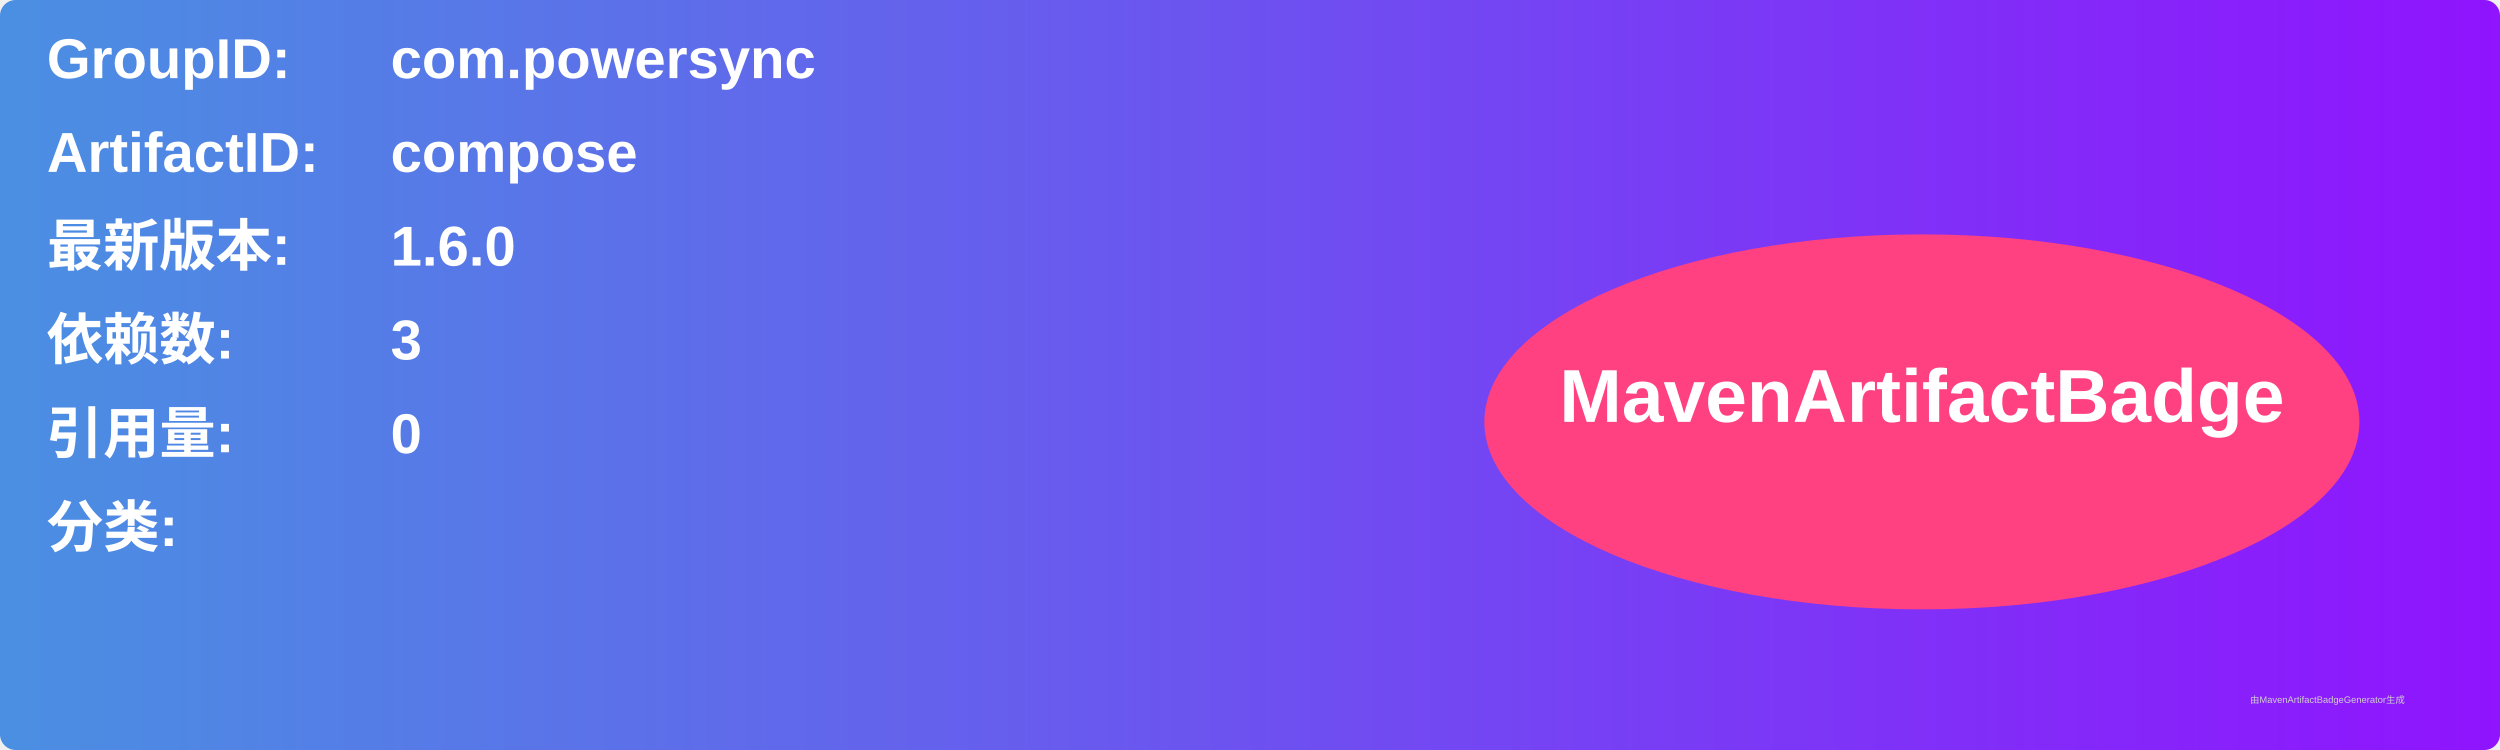
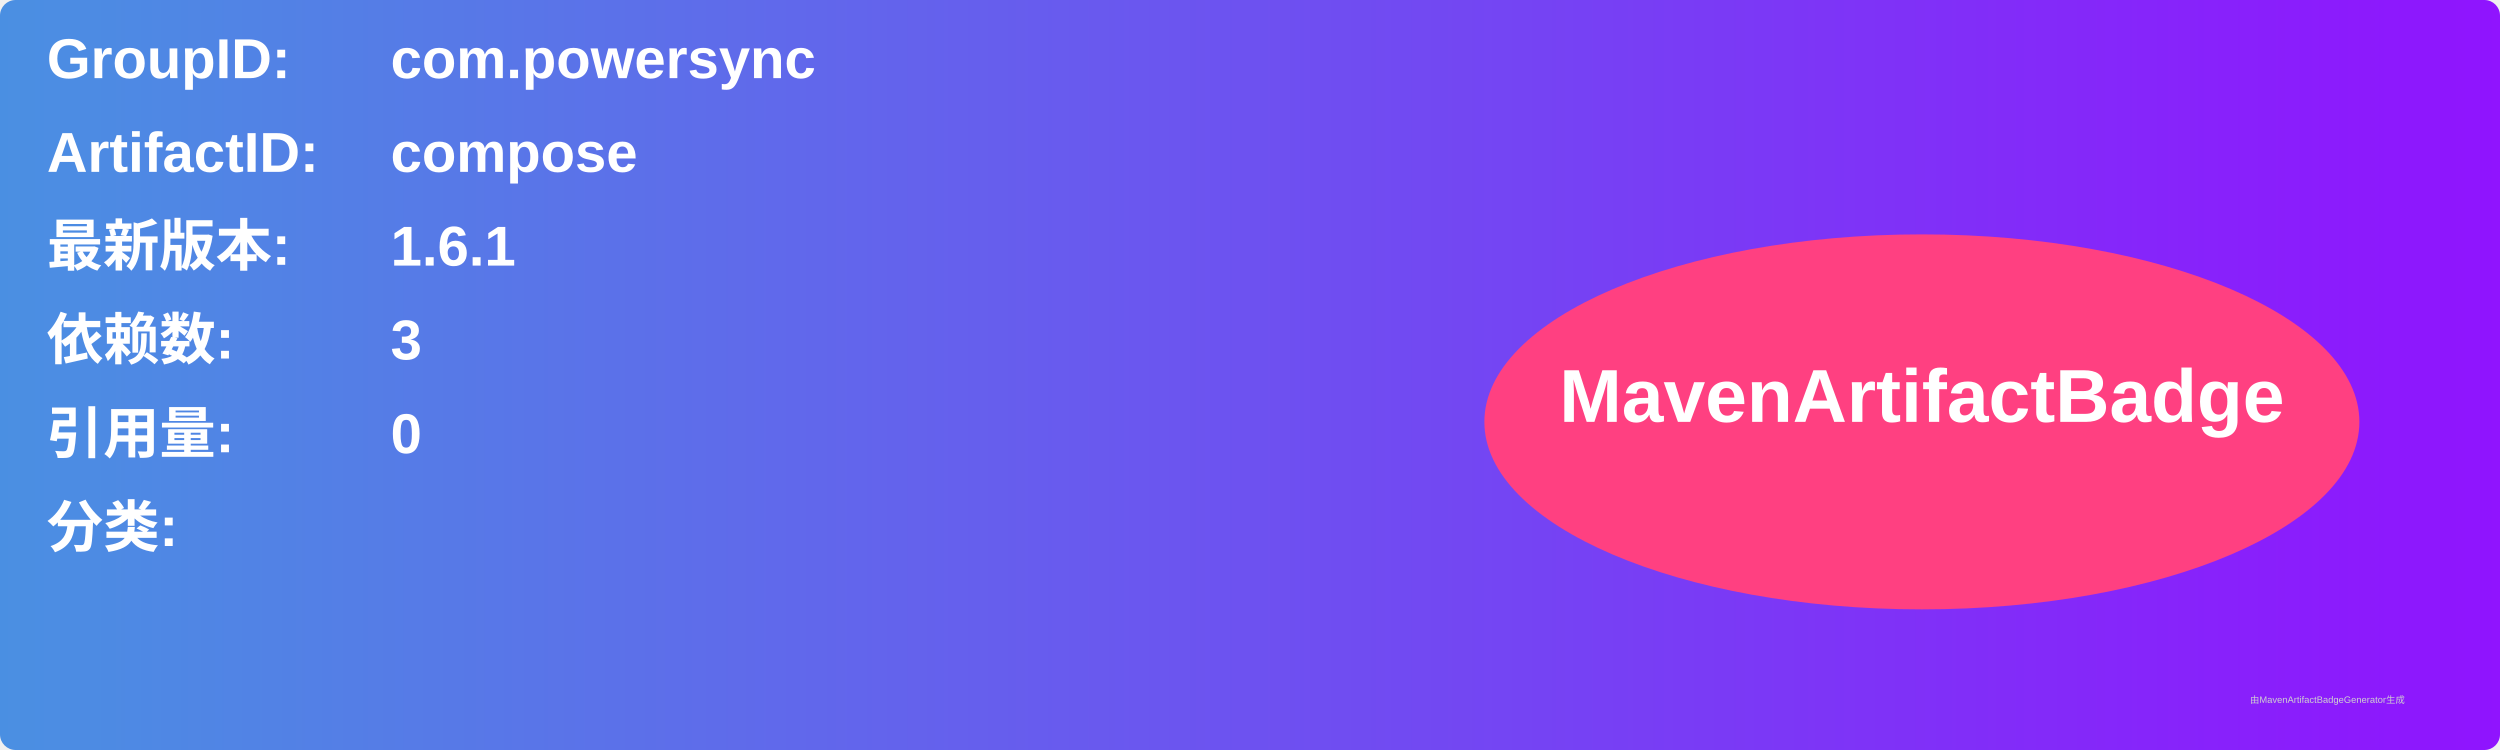
<svg xmlns="http://www.w3.org/2000/svg" width="800" height="240" viewBox="0 0 800 240">
  <linearGradient id="grad" x1="0%" y1="0%" x2="100%" y2="0%">
    <stop offset="0%" stop-color="#4a90e2" />
    <stop offset="100%" stop-color="#9013fe" />
  </linearGradient>
  <rect width="100%" height="100%" rx="5" ry="5" fill="url(#grad)" />
  <g transform="translate(15, 15)">
    <text x="0" y="10" font-family="Arial" font-size="18" fill="white" font-weight="bold" width="260">GroupID:</text>
    <text x="110" y="10" font-family="Arial" font-size="18" fill="white" font-weight="bold" width="460">com.powersync</text>
    <text x="0" y="40" font-family="Arial" font-size="18" fill="white" font-weight="bold" width="260">ArtifactID:</text>
    <text x="110" y="40" font-family="Arial" font-size="18" fill="white" font-weight="bold" width="460">compose</text>
    <text x="0" y="70" font-family="Arial" font-size="18" fill="white" font-weight="bold">最新版本:</text>
    <text x="110" y="70" font-family="Arial" font-size="18" fill="white" font-weight="bold">
-       <tspan font-weight="bold">1.6.0</tspan>
+       <tspan font-weight="bold">1.6.1</tspan>
    </text>
    <text x="0" y="100" font-family="Arial" font-size="18" fill="white" font-weight="bold">依赖数: </text>
    <text x="110" y="100" font-family="Arial" font-size="18" fill="white">
      <tspan font-weight="bold">3</tspan>
    </text>
    <text x="0" y="130" font-family="Arial" font-size="18" fill="white" font-weight="bold">引用量: </text>
    <text x="110" y="130" font-family="Arial" font-size="18" fill="white">
      <tspan font-weight="bold">0</tspan>
    </text>
    <text x="0" y="160" font-family="Arial" font-size="18" fill="white" font-weight="bold">分类:</text>
    <text x="10" y="190" font-family="Arial" font-size="10" fill="white">
      <tspan font-weight="bold" />
    </text>
    <ellipse cx="600" cy="120" rx="140" ry="60" fill="#ff4081" />
    <text x="600" y="120" text-anchor="middle" font-family="Arial" font-size="24" fill="white" font-weight="bold">MavenArtifactBadge</text>
  </g>
  <text x="720" y="225" font-family="Arial" font-size="3" fill="#d0d0d0">由MavenArtifactBadgeGenerator生成</text>
</svg>
